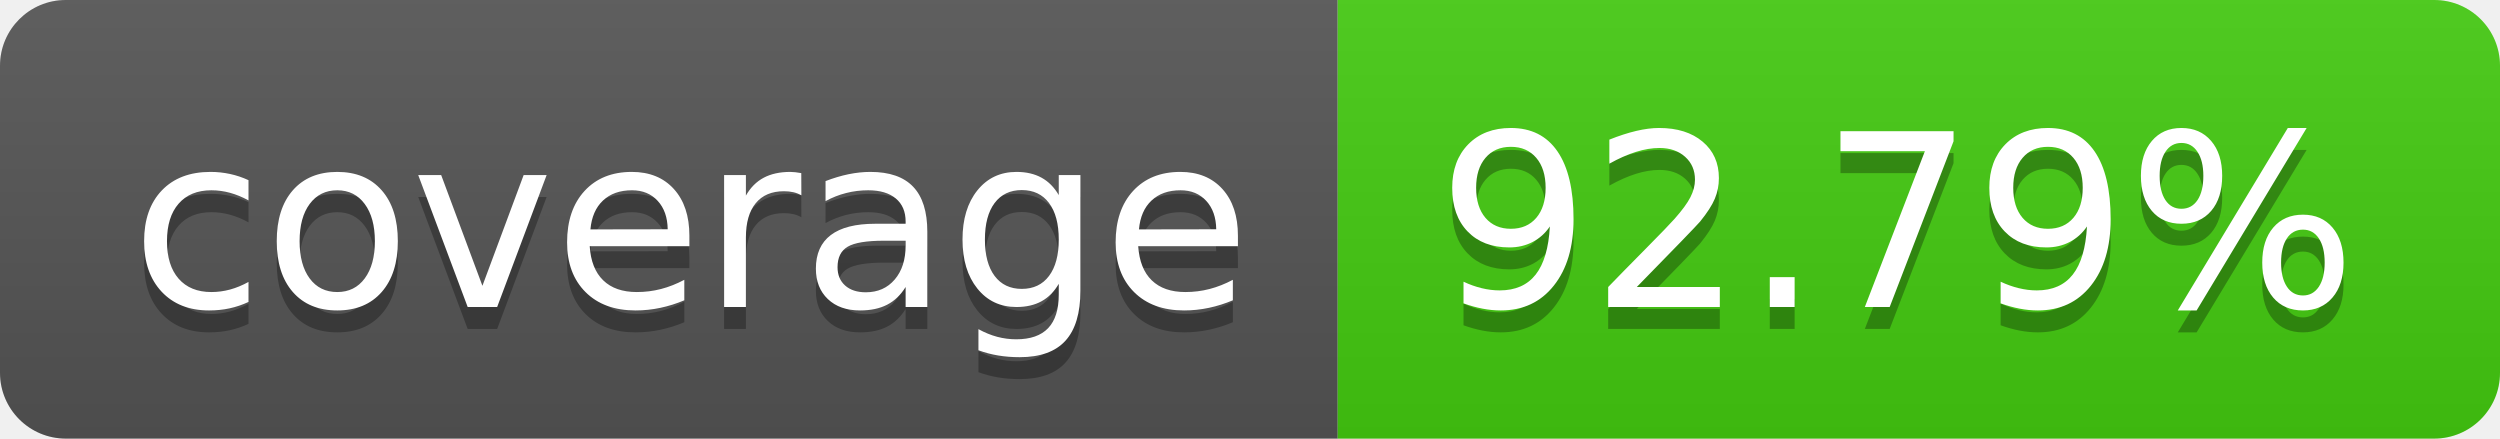
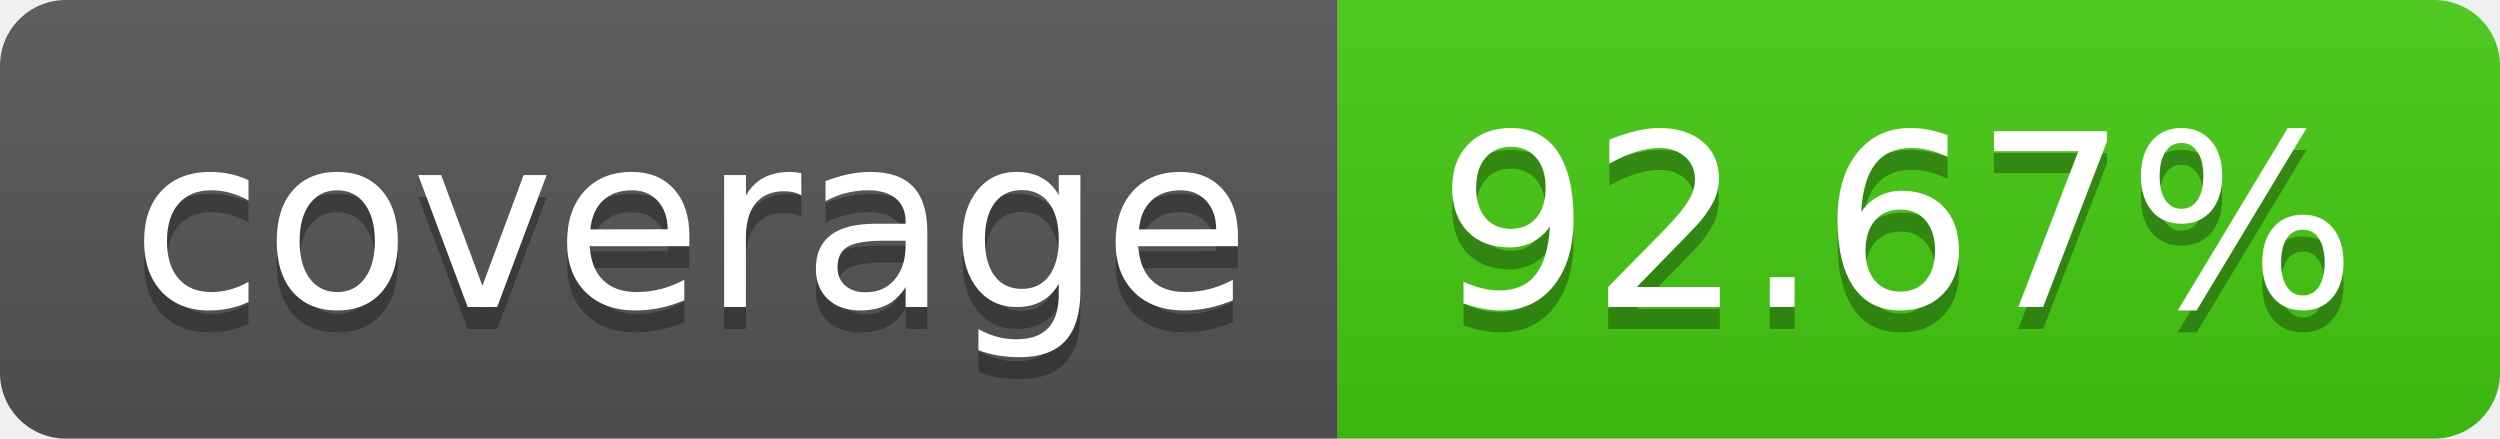
- <svg xmlns="http://www.w3.org/2000/svg" width="114" height="20" role="img" aria-label="coverage: 92.79%">
+ <svg xmlns="http://www.w3.org/2000/svg" width="114" height="20" role="img" aria-label="coverage: 92.67%">
  <linearGradient id="s" x2="0" y2="100%">
    <stop offset="0" stop-color="#bbb" stop-opacity=".1" />
    <stop offset="1" stop-opacity=".1" />
  </linearGradient>
  <clipPath id="r">
    <rect width="114" height="20" rx="3" fill="#fff" />
  </clipPath>
  <g clip-path="url(#r)">
    <rect width="61" height="20" fill="#555" />
    <rect x="61" width="53" height="20" fill="#4c1" />
    <rect width="114" height="20" fill="url(#s)" />
  </g>
  <g fill="#fff" text-anchor="middle" font-family="Verdana,Geneva,DejaVu Sans,sans-serif" text-rendering="geometricPrecision" font-size="110">
    <text aria-hidden="true" x="315" y="150" fill="#010101" fill-opacity=".3" transform="scale(.1)" textLength="510">coverage</text>
    <text x="315" y="140" transform="scale(.1)" fill="#fff" textLength="510">coverage</text>
-     <text aria-hidden="true" x="865" y="150" fill="#010101" fill-opacity=".3" transform="scale(.1)" textLength="430">92.79%</text>
-     <text x="865" y="140" transform="scale(.1)" fill="#fff" textLength="430">92.79%</text>
+     <text aria-hidden="true" x="865" y="150" fill="#010101" fill-opacity=".3" transform="scale(.1)" textLength="430">92.67%</text>
+     <text x="865" y="140" transform="scale(.1)" fill="#fff" textLength="430">92.67%</text>
  </g>
</svg>
